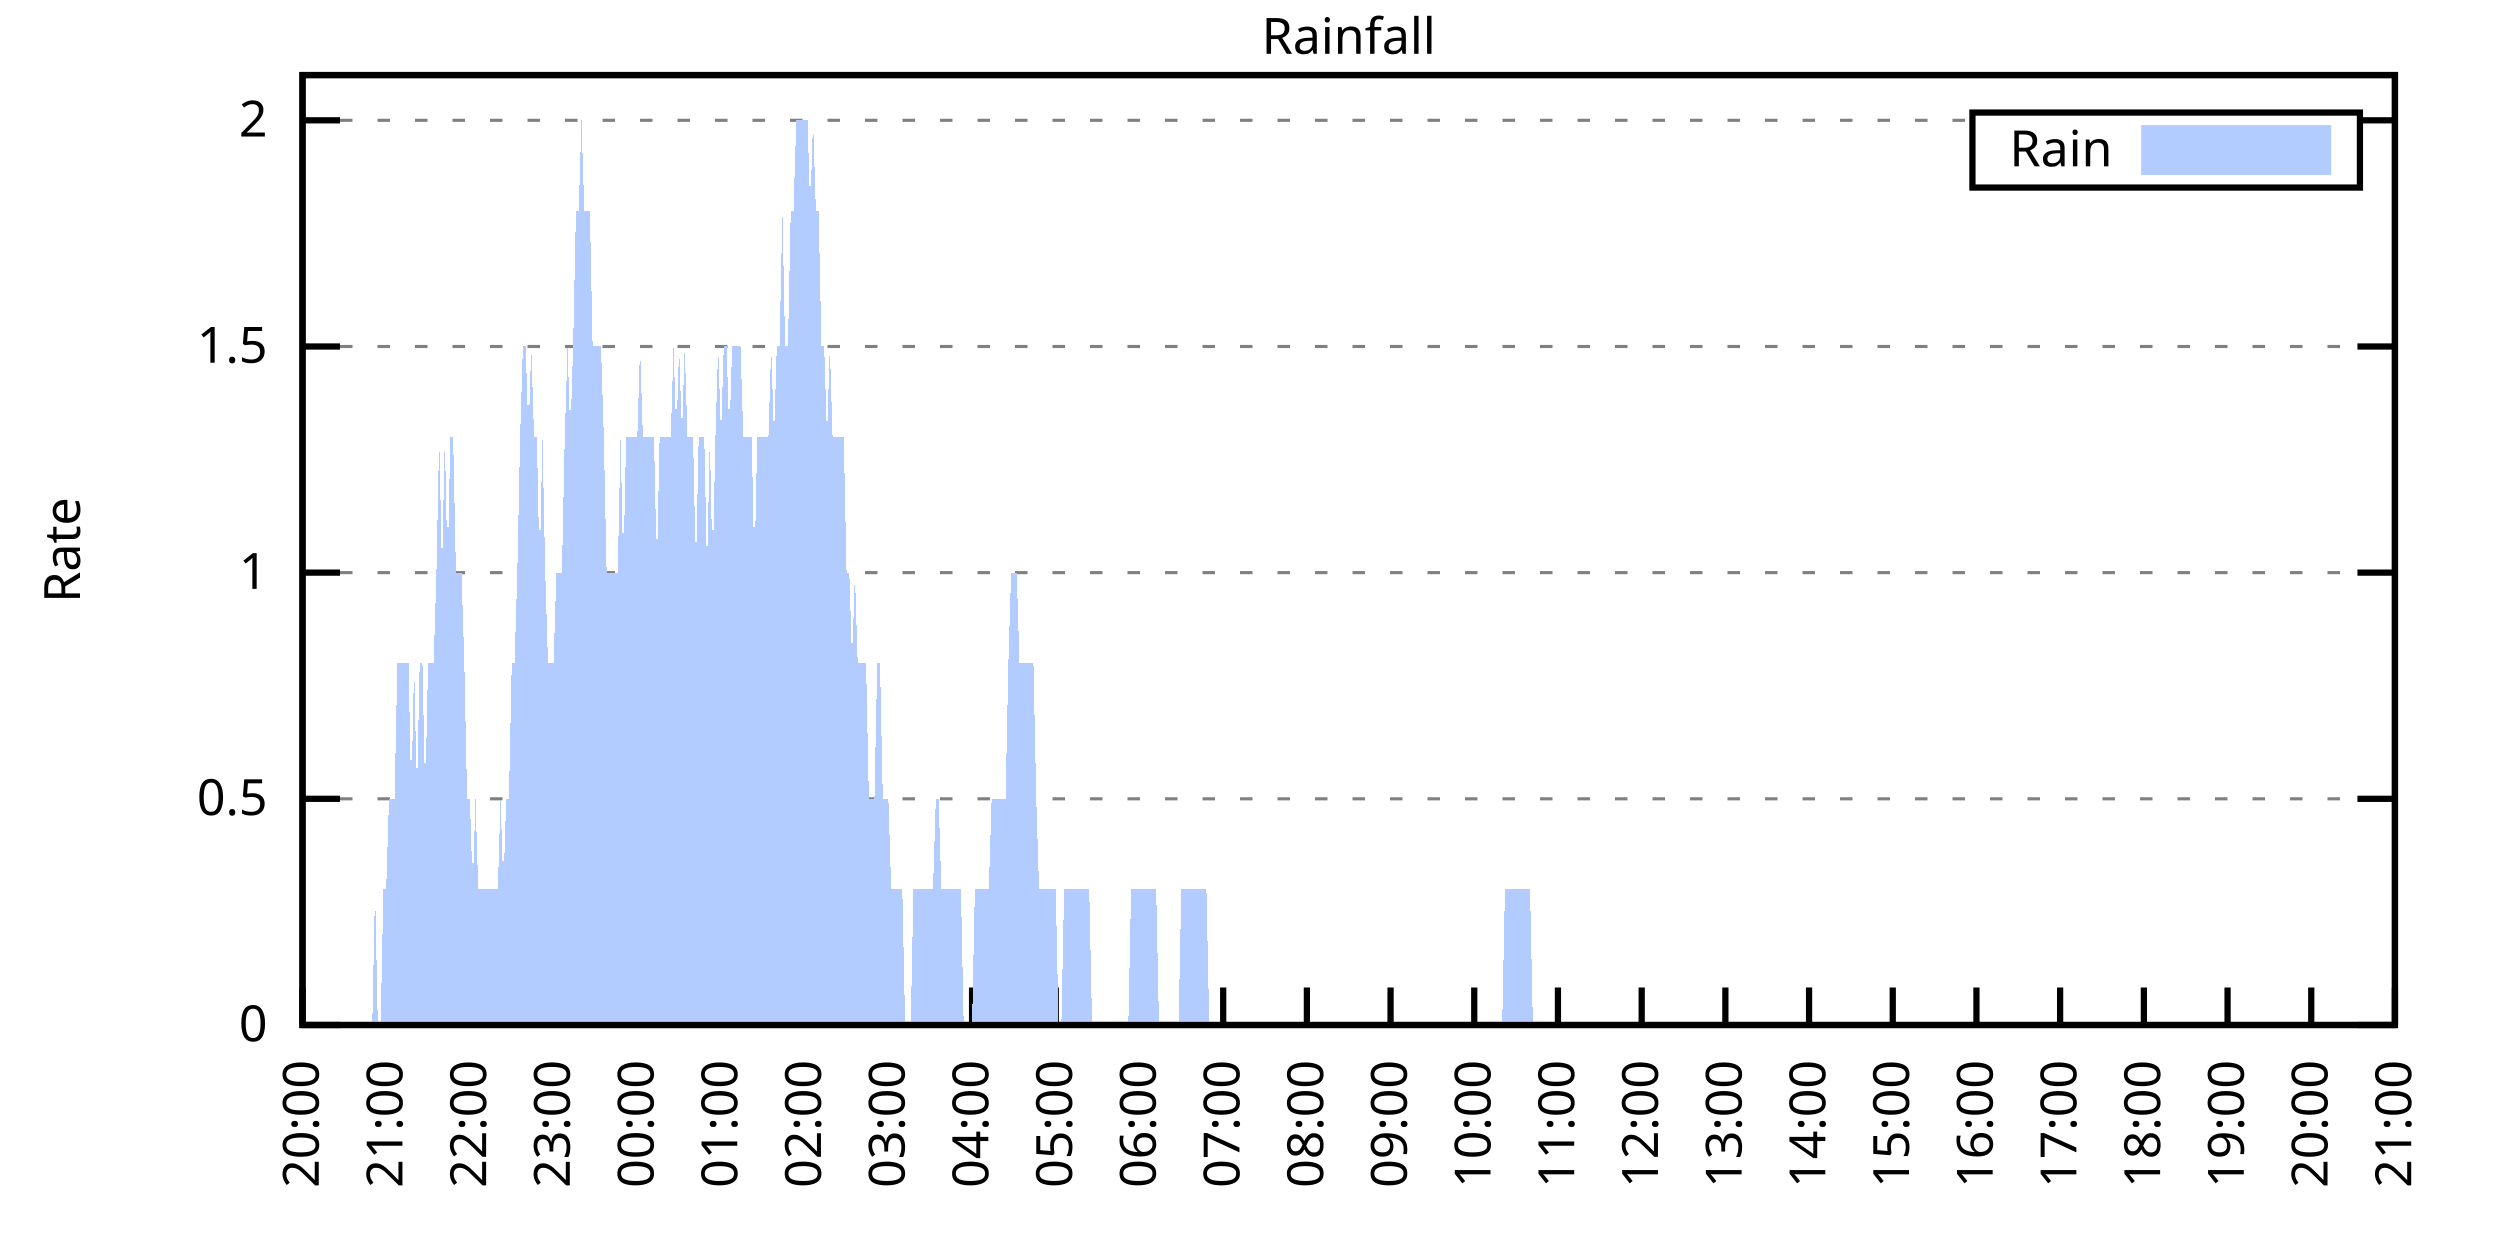
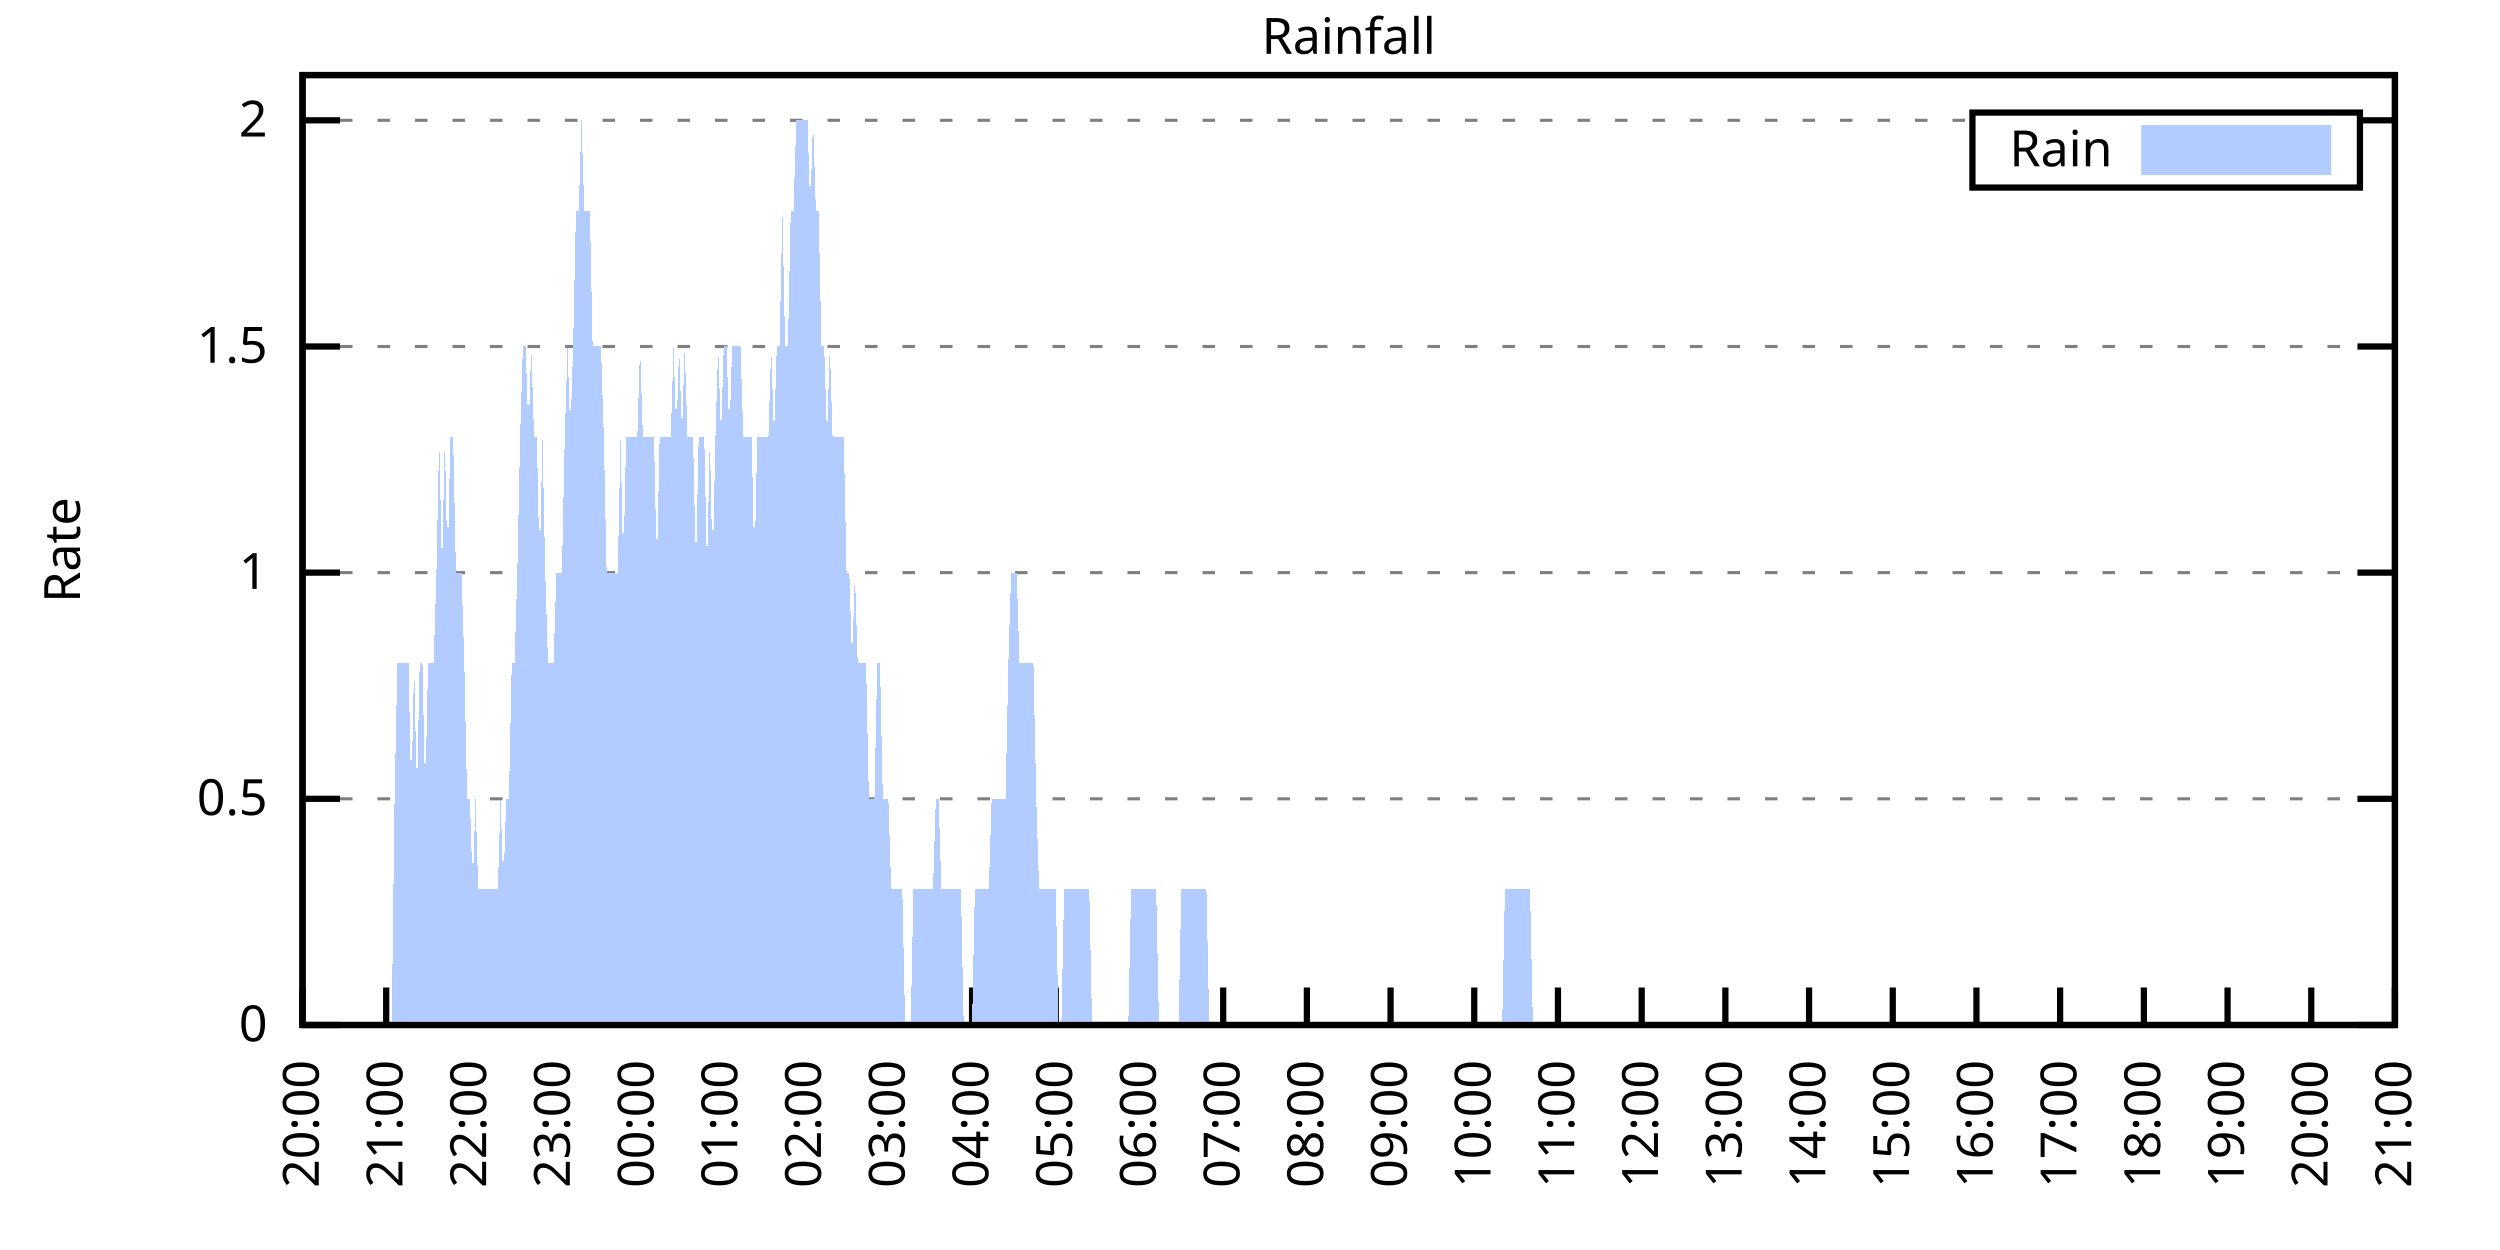
<svg xmlns="http://www.w3.org/2000/svg" xmlns:xlink="http://www.w3.org/1999/xlink" width="400" height="200" viewBox="0 0 400 200">
  <g id="gnuplot_canvas">
    <rect x="0" y="0" width="400" height="200" fill="none" />
    <defs>
      <circle id="gpDot" r="0.5" stroke-width="0.5" stroke="currentColor" />
      <path id="gpPt0" stroke-width="0.333" stroke="currentColor" d="M-1,0 h2 M0,-1 v2" />
      <path id="gpPt1" stroke-width="0.333" stroke="currentColor" d="M-1,-1 L1,1 M1,-1 L-1,1" />
      <path id="gpPt2" stroke-width="0.333" stroke="currentColor" d="M-1,0 L1,0 M0,-1 L0,1 M-1,-1 L1,1 M-1,1 L1,-1" />
      <rect id="gpPt3" stroke-width="0.333" stroke="currentColor" x="-1" y="-1" width="2" height="2" />
      <rect id="gpPt4" stroke-width="0.333" stroke="currentColor" fill="currentColor" x="-1" y="-1" width="2" height="2" />
      <circle id="gpPt5" stroke-width="0.333" stroke="currentColor" cx="0" cy="0" r="1" />
      <use xlink:href="#gpPt5" id="gpPt6" fill="currentColor" stroke="none" />
      <path id="gpPt7" stroke-width="0.333" stroke="currentColor" d="M0,-1.33 L-1.33,0.67 L1.33,0.67 z" />
      <use xlink:href="#gpPt7" id="gpPt8" fill="currentColor" stroke="none" />
      <use xlink:href="#gpPt7" id="gpPt9" stroke="currentColor" transform="rotate(180)" />
      <use xlink:href="#gpPt9" id="gpPt10" fill="currentColor" stroke="none" />
      <use xlink:href="#gpPt3" id="gpPt11" stroke="currentColor" transform="rotate(45)" />
      <use xlink:href="#gpPt11" id="gpPt12" fill="currentColor" stroke="none" />
      <path id="gpPt13" stroke-width="0.333" stroke="currentColor" d="M0,1.330 L1.265,0.411 L0.782,-1.067 L-0.782,-1.076 L-1.265,0.411 z" />
      <use xlink:href="#gpPt13" id="gpPt14" fill="currentColor" stroke="none" />
      <filter id="textbox" filterUnits="objectBoundingBox" x="0" y="0" height="1" width="1">
        <feFlood flood-color="white" flood-opacity="1" result="bgnd" />
        <feComposite in="SourceGraphic" in2="bgnd" operator="atop" />
      </filter>
      <filter id="greybox" filterUnits="objectBoundingBox" x="0" y="0" height="1" width="1">
        <feFlood flood-color="lightgrey" flood-opacity="1" result="grey" />
        <feComposite in="SourceGraphic" in2="grey" operator="atop" />
      </filter>
    </defs>
    <g fill="none" color="white" stroke="currentColor" stroke-width="1.00" stroke-linecap="butt" stroke-linejoin="miter">
</g>
    <g fill="none" color="black" stroke="currentColor" stroke-width="1.00" stroke-linecap="butt" stroke-linejoin="miter">
      <g stroke="none" shape-rendering="crispEdges">
        <polygon fill="rgb(255, 255, 255)" points="48.40,164.00 383.18,164.00 383.18,12.02 48.40,12.02 " />
      </g>
    </g>
    <g fill="none" color="black" stroke="currentColor" stroke-width="1.00" stroke-linecap="butt" stroke-linejoin="miter">
</g>
    <g fill="none" color="black" stroke="black" stroke-width="0.50" stroke-linecap="butt" stroke-linejoin="miter">
</g>
    <g fill="none" color="gray" stroke="currentColor" stroke-width="0.50" stroke-linecap="butt" stroke-linejoin="miter">
      <path stroke="gray" stroke-dasharray="2,4" class="gridline" d="M48.40,164.00 L383.19,164.00  " />
    </g>
    <g fill="none" color="gray" stroke="gray" stroke-width="1.00" stroke-linecap="butt" stroke-linejoin="miter">
</g>
    <g fill="none" color="black" stroke="currentColor" stroke-width="1.00" stroke-linecap="butt" stroke-linejoin="miter">
      <path stroke="black" d="M48.40,164.00 L54.40,164.00 M383.19,164.00 L377.19,164.00  " />
      <g transform="translate(42.80,166.60)" stroke="none" fill="black" font-family="Sans" font-size="8.00" text-anchor="end">
        <text>
          <tspan font-family="Sans"> 0</tspan>
        </text>
      </g>
    </g>
    <g fill="none" color="black" stroke="currentColor" stroke-width="1.00" stroke-linecap="butt" stroke-linejoin="miter">
</g>
    <g fill="none" color="black" stroke="black" stroke-width="0.50" stroke-linecap="butt" stroke-linejoin="miter">
</g>
    <g fill="none" color="gray" stroke="currentColor" stroke-width="0.50" stroke-linecap="butt" stroke-linejoin="miter">
      <path stroke="gray" stroke-dasharray="2,4" class="gridline" d="M48.40,127.81 L383.19,127.81  " />
    </g>
    <g fill="none" color="gray" stroke="gray" stroke-width="1.00" stroke-linecap="butt" stroke-linejoin="miter">
</g>
    <g fill="none" color="black" stroke="currentColor" stroke-width="1.00" stroke-linecap="butt" stroke-linejoin="miter">
      <path stroke="black" d="M48.40,127.81 L54.40,127.81 M383.19,127.81 L377.19,127.81  " />
      <g transform="translate(42.80,130.41)" stroke="none" fill="black" font-family="Sans" font-size="8.00" text-anchor="end">
        <text>
          <tspan font-family="Sans"> 0.5</tspan>
        </text>
      </g>
    </g>
    <g fill="none" color="black" stroke="currentColor" stroke-width="1.00" stroke-linecap="butt" stroke-linejoin="miter">
</g>
    <g fill="none" color="black" stroke="black" stroke-width="0.50" stroke-linecap="butt" stroke-linejoin="miter">
</g>
    <g fill="none" color="gray" stroke="currentColor" stroke-width="0.50" stroke-linecap="butt" stroke-linejoin="miter">
      <path stroke="gray" stroke-dasharray="2,4" class="gridline" d="M48.40,91.62 L383.19,91.62  " />
    </g>
    <g fill="none" color="gray" stroke="gray" stroke-width="1.00" stroke-linecap="butt" stroke-linejoin="miter">
</g>
    <g fill="none" color="black" stroke="currentColor" stroke-width="1.00" stroke-linecap="butt" stroke-linejoin="miter">
      <path stroke="black" d="M48.40,91.62 L54.40,91.62 M383.19,91.62 L377.19,91.62  " />
      <g transform="translate(42.80,94.22)" stroke="none" fill="black" font-family="Sans" font-size="8.00" text-anchor="end">
        <text>
          <tspan font-family="Sans"> 1</tspan>
        </text>
      </g>
    </g>
    <g fill="none" color="black" stroke="currentColor" stroke-width="1.00" stroke-linecap="butt" stroke-linejoin="miter">
</g>
    <g fill="none" color="black" stroke="black" stroke-width="0.50" stroke-linecap="butt" stroke-linejoin="miter">
</g>
    <g fill="none" color="gray" stroke="currentColor" stroke-width="0.50" stroke-linecap="butt" stroke-linejoin="miter">
      <path stroke="gray" stroke-dasharray="2,4" class="gridline" d="M48.40,55.44 L383.19,55.44  " />
    </g>
    <g fill="none" color="gray" stroke="gray" stroke-width="1.00" stroke-linecap="butt" stroke-linejoin="miter">
</g>
    <g fill="none" color="black" stroke="currentColor" stroke-width="1.00" stroke-linecap="butt" stroke-linejoin="miter">
      <path stroke="black" d="M48.40,55.44 L54.40,55.44 M383.19,55.44 L377.19,55.44  " />
      <g transform="translate(42.80,58.04)" stroke="none" fill="black" font-family="Sans" font-size="8.00" text-anchor="end">
        <text>
          <tspan font-family="Sans"> 1.5</tspan>
        </text>
      </g>
    </g>
    <g fill="none" color="black" stroke="currentColor" stroke-width="1.00" stroke-linecap="butt" stroke-linejoin="miter">
</g>
    <g fill="none" color="black" stroke="black" stroke-width="0.50" stroke-linecap="butt" stroke-linejoin="miter">
</g>
    <g fill="none" color="gray" stroke="currentColor" stroke-width="0.50" stroke-linecap="butt" stroke-linejoin="miter">
      <path stroke="gray" stroke-dasharray="2,4" class="gridline" d="M48.40,19.25 L315.59,19.25 M377.59,19.25 L383.19,19.25  " />
    </g>
    <g fill="none" color="gray" stroke="gray" stroke-width="1.00" stroke-linecap="butt" stroke-linejoin="miter">
</g>
    <g fill="none" color="black" stroke="currentColor" stroke-width="1.00" stroke-linecap="butt" stroke-linejoin="miter">
      <path stroke="black" d="M48.40,19.25 L54.40,19.25 M383.19,19.25 L377.19,19.25  " />
      <g transform="translate(42.80,21.85)" stroke="none" fill="black" font-family="Sans" font-size="8.00" text-anchor="end">
        <text>
          <tspan font-family="Sans"> 2</tspan>
        </text>
      </g>
    </g>
    <g fill="none" color="black" stroke="currentColor" stroke-width="1.00" stroke-linecap="butt" stroke-linejoin="miter">
      <path stroke="black" d="M48.40,164.00 L48.40,158.00  " />
      <g transform="translate(51.00,169.60) rotate(270.00)" stroke="none" fill="black" font-family="Sans" font-size="8.00" text-anchor="end">
        <text>
          <tspan font-family="Sans">20:00</tspan>
        </text>
      </g>
    </g>
    <g fill="none" color="black" stroke="currentColor" stroke-width="1.00" stroke-linecap="butt" stroke-linejoin="miter">
      <path stroke="black" d="M61.79,164.00 L61.79,158.00  " />
      <g transform="translate(64.39,169.60) rotate(270.00)" stroke="none" fill="black" font-family="Sans" font-size="8.00" text-anchor="end">
        <text>
          <tspan font-family="Sans">21:00</tspan>
        </text>
      </g>
    </g>
    <g fill="none" color="black" stroke="currentColor" stroke-width="1.00" stroke-linecap="butt" stroke-linejoin="miter">
      <path stroke="black" d="M75.18,164.00 L75.18,158.00  " />
      <g transform="translate(77.78,169.60) rotate(270.00)" stroke="none" fill="black" font-family="Sans" font-size="8.00" text-anchor="end">
        <text>
          <tspan font-family="Sans">22:00</tspan>
        </text>
      </g>
    </g>
    <g fill="none" color="black" stroke="currentColor" stroke-width="1.00" stroke-linecap="butt" stroke-linejoin="miter">
      <path stroke="black" d="M88.57,164.00 L88.57,158.00  " />
      <g transform="translate(91.17,169.60) rotate(270.00)" stroke="none" fill="black" font-family="Sans" font-size="8.00" text-anchor="end">
        <text>
          <tspan font-family="Sans">23:00</tspan>
        </text>
      </g>
    </g>
    <g fill="none" color="black" stroke="currentColor" stroke-width="1.00" stroke-linecap="butt" stroke-linejoin="miter">
      <path stroke="black" d="M101.97,164.00 L101.97,158.00  " />
      <g transform="translate(104.57,169.60) rotate(270.00)" stroke="none" fill="black" font-family="Sans" font-size="8.00" text-anchor="end">
        <text>
          <tspan font-family="Sans">00:00</tspan>
        </text>
      </g>
    </g>
    <g fill="none" color="black" stroke="currentColor" stroke-width="1.00" stroke-linecap="butt" stroke-linejoin="miter">
      <path stroke="black" d="M115.36,164.00 L115.36,158.00  " />
      <g transform="translate(117.96,169.60) rotate(270.00)" stroke="none" fill="black" font-family="Sans" font-size="8.00" text-anchor="end">
        <text>
          <tspan font-family="Sans">01:00</tspan>
        </text>
      </g>
    </g>
    <g fill="none" color="black" stroke="currentColor" stroke-width="1.00" stroke-linecap="butt" stroke-linejoin="miter">
      <path stroke="black" d="M128.75,164.00 L128.75,158.00  " />
      <g transform="translate(131.35,169.60) rotate(270.00)" stroke="none" fill="black" font-family="Sans" font-size="8.00" text-anchor="end">
        <text>
          <tspan font-family="Sans">02:00</tspan>
        </text>
      </g>
    </g>
    <g fill="none" color="black" stroke="currentColor" stroke-width="1.00" stroke-linecap="butt" stroke-linejoin="miter">
      <path stroke="black" d="M142.14,164.00 L142.14,158.00  " />
      <g transform="translate(144.74,169.60) rotate(270.00)" stroke="none" fill="black" font-family="Sans" font-size="8.00" text-anchor="end">
        <text>
          <tspan font-family="Sans">03:00</tspan>
        </text>
      </g>
    </g>
    <g fill="none" color="black" stroke="currentColor" stroke-width="1.00" stroke-linecap="butt" stroke-linejoin="miter">
      <path stroke="black" d="M155.53,164.00 L155.53,158.00  " />
      <g transform="translate(158.13,169.60) rotate(270.00)" stroke="none" fill="black" font-family="Sans" font-size="8.00" text-anchor="end">
        <text>
          <tspan font-family="Sans">04:00</tspan>
        </text>
      </g>
    </g>
    <g fill="none" color="black" stroke="currentColor" stroke-width="1.00" stroke-linecap="butt" stroke-linejoin="miter">
      <path stroke="black" d="M168.92,164.00 L168.92,158.00  " />
      <g transform="translate(171.52,169.60) rotate(270.00)" stroke="none" fill="black" font-family="Sans" font-size="8.00" text-anchor="end">
        <text>
          <tspan font-family="Sans">05:00</tspan>
        </text>
      </g>
    </g>
    <g fill="none" color="black" stroke="currentColor" stroke-width="1.00" stroke-linecap="butt" stroke-linejoin="miter">
      <path stroke="black" d="M182.32,164.00 L182.32,158.00  " />
      <g transform="translate(184.92,169.60) rotate(270.00)" stroke="none" fill="black" font-family="Sans" font-size="8.00" text-anchor="end">
        <text>
          <tspan font-family="Sans">06:00</tspan>
        </text>
      </g>
    </g>
    <g fill="none" color="black" stroke="currentColor" stroke-width="1.00" stroke-linecap="butt" stroke-linejoin="miter">
      <path stroke="black" d="M195.71,164.00 L195.71,158.00  " />
      <g transform="translate(198.31,169.60) rotate(270.00)" stroke="none" fill="black" font-family="Sans" font-size="8.00" text-anchor="end">
        <text>
          <tspan font-family="Sans">07:00</tspan>
        </text>
      </g>
    </g>
    <g fill="none" color="black" stroke="currentColor" stroke-width="1.00" stroke-linecap="butt" stroke-linejoin="miter">
      <path stroke="black" d="M209.10,164.00 L209.10,158.00  " />
      <g transform="translate(211.70,169.60) rotate(270.00)" stroke="none" fill="black" font-family="Sans" font-size="8.00" text-anchor="end">
        <text>
          <tspan font-family="Sans">08:00</tspan>
        </text>
      </g>
    </g>
    <g fill="none" color="black" stroke="currentColor" stroke-width="1.00" stroke-linecap="butt" stroke-linejoin="miter">
      <path stroke="black" d="M222.49,164.00 L222.49,158.00  " />
      <g transform="translate(225.09,169.60) rotate(270.00)" stroke="none" fill="black" font-family="Sans" font-size="8.00" text-anchor="end">
        <text>
          <tspan font-family="Sans">09:00</tspan>
        </text>
      </g>
    </g>
    <g fill="none" color="black" stroke="currentColor" stroke-width="1.00" stroke-linecap="butt" stroke-linejoin="miter">
      <path stroke="black" d="M235.88,164.00 L235.88,158.00  " />
      <g transform="translate(238.48,169.60) rotate(270.00)" stroke="none" fill="black" font-family="Sans" font-size="8.00" text-anchor="end">
        <text>
          <tspan font-family="Sans">10:00</tspan>
        </text>
      </g>
    </g>
    <g fill="none" color="black" stroke="currentColor" stroke-width="1.00" stroke-linecap="butt" stroke-linejoin="miter">
      <path stroke="black" d="M249.27,164.00 L249.27,158.00  " />
      <g transform="translate(251.87,169.60) rotate(270.00)" stroke="none" fill="black" font-family="Sans" font-size="8.00" text-anchor="end">
        <text>
          <tspan font-family="Sans">11:00</tspan>
        </text>
      </g>
    </g>
    <g fill="none" color="black" stroke="currentColor" stroke-width="1.00" stroke-linecap="butt" stroke-linejoin="miter">
      <path stroke="black" d="M262.67,164.00 L262.67,158.00  " />
      <g transform="translate(265.27,169.60) rotate(270.00)" stroke="none" fill="black" font-family="Sans" font-size="8.00" text-anchor="end">
        <text>
          <tspan font-family="Sans">12:00</tspan>
        </text>
      </g>
    </g>
    <g fill="none" color="black" stroke="currentColor" stroke-width="1.00" stroke-linecap="butt" stroke-linejoin="miter">
      <path stroke="black" d="M276.06,164.00 L276.06,158.00  " />
      <g transform="translate(278.66,169.60) rotate(270.00)" stroke="none" fill="black" font-family="Sans" font-size="8.00" text-anchor="end">
        <text>
          <tspan font-family="Sans">13:00</tspan>
        </text>
      </g>
    </g>
    <g fill="none" color="black" stroke="currentColor" stroke-width="1.00" stroke-linecap="butt" stroke-linejoin="miter">
      <path stroke="black" d="M289.45,164.00 L289.45,158.00  " />
      <g transform="translate(292.05,169.60) rotate(270.00)" stroke="none" fill="black" font-family="Sans" font-size="8.00" text-anchor="end">
        <text>
          <tspan font-family="Sans">14:00</tspan>
        </text>
      </g>
    </g>
    <g fill="none" color="black" stroke="currentColor" stroke-width="1.00" stroke-linecap="butt" stroke-linejoin="miter">
      <path stroke="black" d="M302.84,164.00 L302.84,158.00  " />
      <g transform="translate(305.44,169.60) rotate(270.00)" stroke="none" fill="black" font-family="Sans" font-size="8.00" text-anchor="end">
        <text>
          <tspan font-family="Sans">15:00</tspan>
        </text>
      </g>
    </g>
    <g fill="none" color="black" stroke="currentColor" stroke-width="1.00" stroke-linecap="butt" stroke-linejoin="miter">
      <path stroke="black" d="M316.23,164.00 L316.23,158.00  " />
      <g transform="translate(318.83,169.60) rotate(270.00)" stroke="none" fill="black" font-family="Sans" font-size="8.00" text-anchor="end">
        <text>
          <tspan font-family="Sans">16:00</tspan>
        </text>
      </g>
    </g>
    <g fill="none" color="black" stroke="currentColor" stroke-width="1.00" stroke-linecap="butt" stroke-linejoin="miter">
      <path stroke="black" d="M329.62,164.00 L329.62,158.00  " />
      <g transform="translate(332.22,169.60) rotate(270.00)" stroke="none" fill="black" font-family="Sans" font-size="8.00" text-anchor="end">
        <text>
          <tspan font-family="Sans">17:00</tspan>
        </text>
      </g>
    </g>
    <g fill="none" color="black" stroke="currentColor" stroke-width="1.00" stroke-linecap="butt" stroke-linejoin="miter">
      <path stroke="black" d="M343.02,164.00 L343.02,158.00  " />
      <g transform="translate(345.62,169.60) rotate(270.00)" stroke="none" fill="black" font-family="Sans" font-size="8.00" text-anchor="end">
        <text>
          <tspan font-family="Sans">18:00</tspan>
        </text>
      </g>
    </g>
    <g fill="none" color="black" stroke="currentColor" stroke-width="1.00" stroke-linecap="butt" stroke-linejoin="miter">
      <path stroke="black" d="M356.41,164.00 L356.41,158.00  " />
      <g transform="translate(359.01,169.60) rotate(270.00)" stroke="none" fill="black" font-family="Sans" font-size="8.00" text-anchor="end">
        <text>
          <tspan font-family="Sans">19:00</tspan>
        </text>
      </g>
    </g>
    <g fill="none" color="black" stroke="currentColor" stroke-width="1.00" stroke-linecap="butt" stroke-linejoin="miter">
      <path stroke="black" d="M369.80,164.00 L369.80,158.00  " />
      <g transform="translate(372.40,169.60) rotate(270.00)" stroke="none" fill="black" font-family="Sans" font-size="8.00" text-anchor="end">
        <text>
          <tspan font-family="Sans">20:00</tspan>
        </text>
      </g>
    </g>
    <g fill="none" color="black" stroke="currentColor" stroke-width="1.00" stroke-linecap="butt" stroke-linejoin="miter">
      <path stroke="black" d="M383.19,164.00 L383.19,158.00  " />
      <g transform="translate(385.79,169.60) rotate(270.00)" stroke="none" fill="black" font-family="Sans" font-size="8.00" text-anchor="end">
        <text>
          <tspan font-family="Sans">21:00</tspan>
        </text>
      </g>
    </g>
    <g fill="none" color="black" stroke="currentColor" stroke-width="1.00" stroke-linecap="butt" stroke-linejoin="miter">
</g>
    <g fill="none" color="black" stroke="currentColor" stroke-width="1.00" stroke-linecap="butt" stroke-linejoin="miter">
      <path stroke="black" d="M48.40,12.01 L48.40,164.00 L383.19,164.00 L383.19,12.01 L48.40,12.01 Z  " />
    </g>
    <g fill="none" color="black" stroke="currentColor" stroke-width="1.00" stroke-linecap="butt" stroke-linejoin="miter">
</g>
    <g fill="none" color="black" stroke="currentColor" stroke-width="1.00" stroke-linecap="butt" stroke-linejoin="miter">
      <path stroke="black" d="M315.59,30.01 L315.59,18.01 L377.59,18.01 L377.59,30.01 L315.59,30.01 Z  " />
    </g>
    <g id="Rainfall_plot_1">
      <g fill="none" color="white" stroke="black" stroke-width="2.00" stroke-linecap="butt" stroke-linejoin="miter">
</g>
      <g fill="none" color="black" stroke="currentColor" stroke-width="2.00" stroke-linecap="butt" stroke-linejoin="miter">
        <g transform="translate(337.99,26.61)" stroke="none" fill="black" font-family="Sans" font-size="8.00" text-anchor="end">
          <text>
            <tspan font-family="Sans">Rain</tspan>
          </text>
        </g>
      </g>
      <g fill="none" color="black" stroke="currentColor" stroke-width="2.00" stroke-linecap="butt" stroke-linejoin="miter">
        <g stroke="none" shape-rendering="crispEdges">
          <polygon fill="rgb(178, 204, 255)" points="343.59,27.01 371.99,27.01 371.99,21.01 343.59,21.01 " />
        </g>
        <path stroke="rgb(178, 204, 255)" d="M343.59,27.01 L371.99,27.01 L371.99,21.01 L343.59,21.01 L343.59,27.01 Z  " />
      </g>
      <g fill="none" color="black" stroke="currentColor" stroke-width="2.00" stroke-linecap="butt" stroke-linejoin="miter">
        <g stroke="none" shape-rendering="crispEdges">
-           <polygon fill="rgb(178, 204, 255)" points="55.54,164.00 55.99,164.00 56.43,164.00 56.88,164.00 57.33,164.00 57.77,164.00 58.22,164.00 58.67,164.00 59.11,164.00 59.56,164.00 60.01,142.29 60.45,164.00 60.90,164.00 61.35,142.29 61.79,142.29 62.24,127.81 62.68,127.81 63.13,127.81 63.58,106.10 64.02,106.10 64.47,106.10 64.92,106.10 65.36,106.10 65.81,127.81 66.26,106.10 66.70,127.81 67.15,106.10 67.59,106.10 68.04,127.81 68.49,106.10 68.93,106.10 69.38,106.10 69.83,91.62 70.27,69.91 70.72,91.62 71.17,69.91 71.61,91.62 72.06,69.91 72.50,69.91 72.95,91.62 73.40,91.62 73.84,91.62 74.29,106.10 74.74,127.81 75.18,127.81 75.63,142.29 76.08,127.81 76.52,142.29 76.97,142.29 77.42,142.29 77.86,142.29 78.31,142.29 78.75,142.29 79.20,142.29 79.65,142.29 80.09,127.81 80.54,142.29 80.99,127.81 81.43,127.81 81.88,106.10 82.33,106.10 82.77,91.62 83.22,69.91 83.66,55.44 84.11,55.44 84.56,69.91 85.00,55.44 85.45,69.91 85.90,69.91 86.34,91.62 86.79,69.91 87.24,91.62 87.68,106.10 88.13,106.10 88.57,106.10 89.02,91.62 89.47,91.62 89.91,91.62 90.36,69.91 90.81,55.44 91.25,69.91 91.70,55.44 92.15,33.72 92.59,33.72 93.04,19.25 93.49,33.72 93.93,33.72 94.38,33.72 94.82,55.44 95.27,55.44 95.72,55.44 96.16,55.44 96.61,69.91 97.06,91.62 97.50,91.62 97.95,91.62 98.40,91.62 98.84,91.62 99.29,69.91 99.73,91.62 100.18,69.91 100.63,69.91 101.07,69.91 101.52,69.91 101.97,69.91 102.41,55.44 102.86,69.91 103.31,69.91 103.75,69.91 104.20,69.91 104.64,69.91 105.09,91.62 105.54,69.91 105.98,69.91 106.43,69.91 106.88,69.91 107.32,69.91 107.77,55.44 108.22,69.91 108.66,55.44 109.11,69.91 109.55,55.44 110.00,69.91 110.45,69.91 110.89,69.91 111.34,91.62 111.79,69.91 112.23,69.91 112.68,69.91 113.13,91.62 113.57,69.91 114.02,91.62 114.47,69.91 114.91,55.44 115.36,69.91 115.80,55.44 116.25,55.44 116.70,69.91 117.14,55.44 117.59,55.44 118.04,55.44 118.48,55.44 118.93,69.91 119.38,69.91 119.82,69.91 120.27,69.91 120.71,91.62 121.16,69.91 121.61,69.91 122.05,69.91 122.50,69.91 122.95,69.91 123.39,55.44 123.84,69.91 124.29,55.44 124.73,55.44 125.18,33.72 125.62,55.44 126.07,55.44 126.52,33.72 126.96,33.72 127.41,19.25 127.86,19.25 128.30,19.25 128.75,19.25 129.20,19.25 129.64,33.72 130.09,19.25 130.54,33.72 130.98,33.72 131.43,55.44 131.87,55.44 132.32,69.91 132.77,55.44 133.21,69.91 133.66,69.91 134.11,69.91 134.55,69.91 135.00,69.91 135.45,91.62 135.89,91.62 136.34,106.10 136.78,91.62 137.23,106.10 137.68,106.10 138.12,106.10 138.57,106.10 139.02,127.81 139.46,127.81 139.91,127.81 140.36,106.10 140.80,106.10 141.25,127.81 141.69,127.81 142.14,127.81 142.59,142.29 143.03,142.29 143.48,142.29 143.93,142.29 144.37,142.29 144.82,164.00 145.27,164.00 145.71,164.00 146.16,142.29 146.61,142.29 147.05,142.29 147.50,142.29 147.94,142.29 148.39,142.29 148.84,142.29 149.28,142.29 149.73,127.81 150.18,127.81 150.62,142.29 151.07,142.29 151.52,142.29 151.96,142.29 152.41,142.29 152.85,142.29 153.30,142.29 153.75,142.29 154.19,164.00 154.64,164.00 155.09,164.00 155.53,164.00 155.98,142.29 156.43,142.29 156.87,142.29 157.32,142.29 157.76,142.29 158.21,142.29 158.66,127.81 159.10,127.81 159.55,127.81 160.00,127.81 160.44,127.81 160.89,127.81 161.34,106.10 161.78,91.62 162.23,91.62 162.67,91.62 163.12,106.10 163.57,106.10 164.01,106.10 164.46,106.10 164.91,106.10 165.35,106.10 165.80,127.81 166.25,142.29 166.69,142.29 167.14,142.29 167.59,142.29 168.03,142.29 168.48,142.29 168.92,142.29 169.37,164.00 169.82,164.00 170.26,142.29 170.71,142.29 171.16,142.29 171.60,142.29 172.05,142.29 172.50,142.29 172.94,142.29 173.39,142.29 173.83,142.29 174.28,142.29 174.73,164.00 175.17,164.00 175.62,164.00 176.07,164.00 176.51,164.00 176.96,164.00 177.41,164.00 177.85,164.00 178.30,164.00 178.74,164.00 179.19,164.00 179.64,164.00 180.08,164.00 180.53,164.00 180.98,142.29 181.42,142.29 181.87,142.29 182.32,142.29 182.76,142.29 183.21,142.29 183.66,142.29 184.10,142.29 184.55,142.29 184.99,142.29 185.44,164.00 185.89,164.00 186.33,164.00 186.78,164.00 187.23,164.00 187.67,164.00 188.12,164.00 188.57,164.00 189.01,142.29 189.46,142.29 189.90,142.29 190.35,142.29 190.80,142.29 191.24,142.29 191.69,142.29 192.14,142.29 192.58,142.29 193.03,142.29 193.48,164.00 193.92,164.00 194.37,164.00 194.81,164.00 195.26,164.00 195.71,164.00 196.15,164.00 196.60,164.00 197.05,164.00 197.49,164.00 197.94,164.00 198.39,164.00 198.83,164.00 199.28,164.00 199.73,164.00 200.17,164.00 200.62,164.00 201.06,164.00 201.51,164.00 201.96,164.00 202.40,164.00 202.85,164.00 203.30,164.00 203.74,164.00 204.19,164.00 204.64,164.00 205.08,164.00 205.53,164.00 205.97,164.00 206.42,164.00 206.87,164.00 207.31,164.00 207.76,164.00 208.21,164.00 208.65,164.00 209.10,164.00 209.55,164.00 209.99,164.00 210.44,164.00 210.88,164.00 211.33,164.00 211.78,164.00 212.22,164.00 212.67,164.00 213.12,164.00 213.56,164.00 214.01,164.00 214.46,164.00 214.90,164.00 215.35,164.00 215.80,164.00 216.24,164.00 216.69,164.00 217.13,164.00 217.58,164.00 218.03,164.00 218.47,164.00 218.92,164.00 219.37,164.00 219.81,164.00 220.26,164.00 220.71,164.00 221.15,164.00 221.60,164.00 222.04,164.00 222.49,164.00 222.94,164.00 223.38,164.00 223.83,164.00 224.28,164.00 224.72,164.00 225.17,164.00 225.62,164.00 226.06,164.00 226.51,164.00 226.95,164.00 227.40,164.00 227.85,164.00 228.29,164.00 228.74,164.00 229.19,164.00 229.63,164.00 230.08,164.00 230.53,164.00 230.97,164.00 231.42,164.00 231.86,164.00 232.31,164.00 232.76,164.00 233.20,164.00 233.65,164.00 234.10,164.00 234.54,164.00 234.99,164.00 235.44,164.00 235.88,164.00 236.33,164.00 236.78,164.00 237.22,164.00 237.67,164.00 238.11,164.00 238.56,164.00 239.01,164.00 239.45,164.00 239.90,164.00 240.35,164.00 240.79,142.29 241.24,142.29 241.69,142.29 242.13,142.29 242.58,142.29 243.02,142.29 243.47,142.29 243.92,142.29 244.36,142.29 244.81,142.29 245.26,164.00 245.70,164.00 246.15,164.00 246.60,164.00 247.04,164.00 247.49,164.00 247.93,164.00 248.38,164.00 248.83,164.00 249.27,164.00 249.72,164.00 250.17,164.00 250.61,164.00 251.06,164.00 251.51,164.00 251.95,164.00 252.40,164.00 252.85,164.00 253.29,164.00 253.74,164.00 254.18,164.00 254.63,164.00 255.08,164.00 255.52,164.00 255.97,164.00 256.42,164.00 256.86,164.00 257.31,164.00 257.76,164.00 258.20,164.00 258.65,164.00 259.09,164.00 259.54,164.00 259.99,164.00 260.43,164.00 260.88,164.00 261.33,164.00 261.77,164.00 262.22,164.00 262.67,164.00 263.11,164.00 263.56,164.00 264.00,164.00 264.45,164.00 264.90,164.00 265.34,164.00 265.79,164.00 266.24,164.00 266.68,164.00 267.13,164.00 267.58,164.00 268.02,164.00 268.47,164.00 268.92,164.00 269.36,164.00 269.81,164.00 270.25,164.00 270.70,164.00 271.15,164.00 271.59,164.00 272.04,164.00 272.49,164.00 272.93,164.00 273.38,164.00 273.83,164.00 274.27,164.00 274.72,164.00 275.16,164.00 275.61,164.00 276.06,164.00 276.50,164.00 276.95,164.00 277.40,164.00 277.84,164.00 278.29,164.00 278.74,164.00 279.18,164.00 279.63,164.00 280.07,164.00 280.52,164.00 280.97,164.00 281.41,164.00 281.86,164.00 282.31,164.00 282.75,164.00 283.20,164.00 283.65,164.00 284.09,164.00 284.54,164.00 284.98,164.00 285.43,164.00 285.88,164.00 286.32,164.00 286.77,164.00 287.22,164.00 287.66,164.00 288.11,164.00 288.56,164.00 289.00,164.00 289.45,164.00 289.90,164.00 290.34,164.00 290.79,164.00 291.23,164.00 291.68,164.00 292.13,164.00 292.57,164.00 293.02,164.00 293.47,164.00 293.91,164.00 294.36,164.00 294.81,164.00 295.25,164.00 295.70,164.00 296.14,164.00 296.59,164.00 297.04,164.00 297.48,164.00 297.93,164.00 298.38,164.00 298.82,164.00 299.27,164.00 299.72,164.00 300.16,164.00 300.61,164.00 301.05,164.00 301.50,164.00 301.95,164.00 302.39,164.00 302.84,164.00 303.29,164.00 303.73,164.00 304.18,164.00 304.63,164.00 305.07,164.00 305.52,164.00 305.97,164.00 306.41,164.00 306.86,164.00 307.30,164.00 307.75,164.00 308.20,164.00 308.64,164.00 309.09,164.00 309.54,164.00 309.98,164.00 310.43,164.00 310.88,164.00 311.32,164.00 311.77,164.00 312.21,164.00 312.66,164.00 313.11,164.00 313.55,164.00 314.00,164.00 314.45,164.00 314.89,164.00 315.34,164.00 315.79,164.00 316.23,164.00 316.68,164.00 317.12,164.00 317.57,164.00 318.02,164.00 318.46,164.00 318.91,164.00 319.36,164.00 319.80,164.00 320.25,164.00 320.70,164.00 321.14,164.00 321.59,164.00 322.04,164.00 322.48,164.00 322.93,164.00 323.37,164.00 323.82,164.00 324.27,164.00 324.71,164.00 325.16,164.00 325.61,164.00 326.05,164.00 326.50,164.00 326.95,164.00 327.39,164.00 327.84,164.00 328.28,164.00 328.73,164.00 329.18,164.00 329.62,164.00 330.07,164.00 330.52,164.00 330.96,164.00 331.41,164.00 331.86,164.00 332.30,164.00 332.75,164.00 333.19,164.00 333.64,164.00 334.09,164.00 334.53,164.00 334.98,164.00 335.43,164.00 335.87,164.00 336.32,164.00 336.77,164.00 337.21,164.00 337.66,164.00 338.10,164.00 338.55,164.00 339.00,164.00 339.44,164.00 339.89,164.00 340.34,164.00 340.78,164.00 341.23,164.00 341.68,164.00 342.12,164.00 342.57,164.00 343.02,164.00 343.46,164.00 343.91,164.00 344.35,164.00 344.80,164.00 345.25,164.00 345.69,164.00 346.14,164.00 346.59,164.00 347.03,164.00 347.48,164.00 347.93,164.00 348.37,164.00 348.82,164.00 349.26,164.00 349.71,164.00 350.16,164.00 350.60,164.00 351.05,164.00 351.50,164.00 351.94,164.00 352.39,164.00 352.84,164.00 353.28,164.00 353.73,164.00 354.17,164.00 354.62,164.00 355.07,164.00 355.51,164.00 355.96,164.00 356.41,164.00 356.85,164.00 357.30,164.00 357.75,164.00 358.19,164.00 358.64,164.00 359.09,164.00 359.53,164.00 359.98,164.00 360.42,164.00 360.87,164.00 361.32,164.00 361.76,164.00 362.21,164.00 362.66,164.00 363.10,164.00 363.55,164.00 364.00,164.00 364.44,164.00 364.89,164.00 365.33,164.00 365.78,164.00 366.23,164.00 366.67,164.00 367.12,164.00 367.57,164.00 368.01,164.00 368.46,164.00 368.91,164.00 369.35,164.00 369.80,164.00 370.24,164.00 370.69,164.00 371.14,164.00 371.58,164.00 372.03,164.00 372.48,164.00 372.92,164.00 373.37,164.00 373.82,164.00 374.26,164.00 374.71,164.00 375.16,164.00 375.60,164.00 376.05,164.00 376.49,164.00 376.49,164.00 55.54,164.00 " />
+           <polygon fill="rgb(178, 204, 255)" points="58.67,164.00 59.11,164.00 59.56,164.00 60.01,164.00 60.45,164.00 60.90,164.00 61.35,164.00 61.79,164.00 62.24,164.00 62.68,164.00 63.13,127.81 63.58,106.10 64.02,106.10 64.47,106.10 64.92,106.10 65.36,106.10 65.81,127.81 66.26,106.10 66.70,127.81 67.15,106.10 67.59,106.10 68.04,127.81 68.49,106.10 68.93,106.10 69.38,106.10 69.83,91.62 70.27,69.91 70.72,91.62 71.17,69.91 71.61,91.62 72.06,69.91 72.50,69.91 72.95,91.62 73.40,91.62 73.84,91.62 74.29,106.10 74.74,127.81 75.18,127.81 75.63,142.29 76.08,127.81 76.52,142.29 76.97,142.29 77.42,142.29 77.86,142.29 78.31,142.29 78.75,142.29 79.20,142.29 79.65,142.29 80.09,127.81 80.54,142.29 80.99,127.81 81.43,127.81 81.88,106.10 82.33,106.10 82.77,91.62 83.22,69.91 83.66,55.44 84.11,55.44 84.56,69.91 85.00,55.44 85.45,69.91 85.90,69.91 86.34,91.62 86.79,69.91 87.24,91.62 87.68,106.10 88.13,106.10 88.57,106.10 89.02,91.62 89.47,91.62 89.91,91.62 90.36,69.91 90.81,55.44 91.25,69.91 91.70,55.44 92.15,33.72 92.59,33.72 93.04,19.25 93.49,33.72 93.93,33.72 94.38,33.72 94.82,55.44 95.27,55.44 95.72,55.44 96.16,55.44 96.61,69.91 97.06,91.62 97.50,91.62 97.95,91.62 98.40,91.62 98.84,91.62 99.29,69.91 99.73,91.62 100.18,69.91 100.63,69.91 101.07,69.91 101.52,69.91 101.97,69.91 102.41,55.44 102.86,69.91 103.31,69.91 103.75,69.91 104.20,69.91 104.64,69.91 105.09,91.62 105.54,69.91 105.98,69.91 106.43,69.91 106.88,69.91 107.32,69.91 107.77,55.44 108.22,69.91 108.66,55.44 109.11,69.91 109.55,55.44 110.00,69.91 110.45,69.91 110.89,69.91 111.34,91.62 111.79,69.91 112.23,69.91 112.68,69.91 113.13,91.62 113.57,69.91 114.02,91.62 114.47,69.91 114.91,55.44 115.36,69.91 115.80,55.44 116.25,55.44 116.70,69.91 117.14,55.44 117.59,55.44 118.04,55.44 118.48,55.44 118.93,69.91 119.38,69.91 119.82,69.91 120.27,69.91 120.71,91.62 121.16,69.91 121.61,69.91 122.05,69.91 122.50,69.91 122.95,69.91 123.39,55.44 123.84,69.91 124.29,55.44 124.73,55.44 125.18,33.72 125.62,55.44 126.07,55.44 126.52,33.72 126.96,33.72 127.41,19.25 127.86,19.25 128.30,19.25 128.75,19.25 129.20,19.25 129.64,33.72 130.09,19.25 130.54,33.72 130.98,33.72 131.43,55.44 131.87,55.44 132.32,69.91 132.77,55.44 133.21,69.91 133.66,69.91 134.11,69.91 134.55,69.91 135.00,69.91 135.45,91.62 135.89,91.62 136.34,106.10 136.78,91.62 137.23,106.10 137.68,106.10 138.12,106.10 138.57,106.10 139.02,127.81 139.46,127.81 139.91,127.81 140.36,106.10 140.80,106.10 141.25,127.81 141.69,127.81 142.14,127.81 142.59,142.29 143.03,142.29 143.48,142.29 143.93,142.29 144.37,142.29 144.82,164.00 145.27,164.00 145.71,164.00 146.16,142.29 146.61,142.29 147.05,142.29 147.50,142.29 147.94,142.29 148.39,142.29 148.84,142.29 149.28,142.29 149.73,127.81 150.18,127.81 150.62,142.29 151.07,142.29 151.52,142.29 151.96,142.29 152.41,142.29 152.85,142.29 153.30,142.29 153.75,142.29 154.19,164.00 154.64,164.00 155.09,164.00 155.53,164.00 155.98,142.29 156.43,142.29 156.87,142.29 157.32,142.29 157.76,142.29 158.21,142.29 158.66,127.81 159.10,127.81 159.55,127.81 160.00,127.81 160.44,127.81 160.89,127.81 161.34,106.10 161.78,91.62 162.23,91.62 162.67,91.62 163.12,106.10 163.57,106.10 164.01,106.10 164.46,106.10 164.91,106.10 165.35,106.10 165.80,127.81 166.25,142.29 166.69,142.29 167.14,142.29 167.59,142.29 168.03,142.29 168.48,142.29 168.92,142.29 169.37,164.00 169.82,164.00 170.26,142.29 170.71,142.29 171.16,142.29 171.60,142.29 172.05,142.29 172.50,142.29 172.94,142.29 173.39,142.29 173.83,142.29 174.28,142.29 174.73,164.00 175.17,164.00 175.62,164.00 176.07,164.00 176.51,164.00 176.96,164.00 177.41,164.00 177.85,164.00 178.30,164.00 178.74,164.00 179.19,164.00 179.64,164.00 180.08,164.00 180.53,164.00 180.98,142.29 181.42,142.29 181.87,142.29 182.32,142.29 182.76,142.29 183.21,142.29 183.66,142.29 184.10,142.29 184.55,142.29 184.99,142.29 185.44,164.00 185.89,164.00 186.33,164.00 186.78,164.00 187.23,164.00 187.67,164.00 188.12,164.00 188.57,164.00 189.01,142.29 189.46,142.29 189.90,142.29 190.35,142.29 190.80,142.29 191.24,142.29 191.69,142.29 192.14,142.29 192.58,142.29 193.03,142.29 193.48,164.00 193.92,164.00 194.37,164.00 194.81,164.00 195.26,164.00 195.71,164.00 196.15,164.00 196.60,164.00 197.05,164.00 197.49,164.00 197.94,164.00 198.39,164.00 198.83,164.00 199.28,164.00 199.73,164.00 200.17,164.00 200.62,164.00 201.06,164.00 201.51,164.00 201.96,164.00 202.40,164.00 202.85,164.00 203.30,164.00 203.74,164.00 204.19,164.00 204.64,164.00 205.08,164.00 205.53,164.00 205.97,164.00 206.42,164.00 206.87,164.00 207.31,164.00 207.76,164.00 208.21,164.00 208.65,164.00 209.10,164.00 209.55,164.00 209.99,164.00 210.44,164.00 210.88,164.00 211.33,164.00 211.78,164.00 212.22,164.00 212.67,164.00 213.12,164.00 213.56,164.00 214.01,164.00 214.46,164.00 214.90,164.00 215.35,164.00 215.80,164.00 216.24,164.00 216.69,164.00 217.13,164.00 217.58,164.00 218.03,164.00 218.47,164.00 218.92,164.00 219.37,164.00 219.81,164.00 220.26,164.00 220.71,164.00 221.15,164.00 221.60,164.00 222.04,164.00 222.49,164.00 222.94,164.00 223.38,164.00 223.83,164.00 224.28,164.00 224.72,164.00 225.17,164.00 225.62,164.00 226.06,164.00 226.51,164.00 226.95,164.00 227.40,164.00 227.85,164.00 228.29,164.00 228.74,164.00 229.19,164.00 229.63,164.00 230.08,164.00 230.53,164.00 230.97,164.00 231.42,164.00 231.86,164.00 232.31,164.00 232.76,164.00 233.20,164.00 233.65,164.00 234.10,164.00 234.54,164.00 234.99,164.00 235.44,164.00 235.88,164.00 236.33,164.00 236.78,164.00 237.22,164.00 237.67,164.00 238.11,164.00 238.56,164.00 239.01,164.00 239.45,164.00 239.90,164.00 240.35,164.00 240.79,142.29 241.24,142.29 241.69,142.29 242.13,142.29 242.58,142.29 243.02,142.29 243.47,142.29 243.92,142.29 244.36,142.29 244.81,142.29 245.26,164.00 245.70,164.00 246.15,164.00 246.60,164.00 247.04,164.00 247.49,164.00 247.93,164.00 248.38,164.00 248.83,164.00 249.27,164.00 249.72,164.00 250.17,164.00 250.61,164.00 251.06,164.00 251.51,164.00 251.95,164.00 252.40,164.00 252.85,164.00 253.29,164.00 253.74,164.00 254.18,164.00 254.63,164.00 255.08,164.00 255.52,164.00 255.97,164.00 256.42,164.00 256.86,164.00 257.31,164.00 257.76,164.00 258.20,164.00 258.65,164.00 259.09,164.00 259.54,164.00 259.99,164.00 260.43,164.00 260.88,164.00 261.33,164.00 261.77,164.00 262.22,164.00 262.67,164.00 263.11,164.00 263.56,164.00 264.00,164.00 264.45,164.00 264.90,164.00 265.34,164.00 265.79,164.00 266.24,164.00 266.68,164.00 267.13,164.00 267.58,164.00 268.02,164.00 268.47,164.00 268.92,164.00 269.36,164.00 269.81,164.00 270.25,164.00 270.70,164.00 271.15,164.00 271.59,164.00 272.04,164.00 272.49,164.00 272.93,164.00 273.38,164.00 273.83,164.00 274.27,164.00 274.72,164.00 275.16,164.00 275.61,164.00 276.06,164.00 276.50,164.00 276.95,164.00 277.40,164.00 277.84,164.00 278.29,164.00 278.74,164.00 279.18,164.00 279.63,164.00 280.07,164.00 280.52,164.00 280.97,164.00 281.41,164.00 281.86,164.00 282.31,164.00 282.75,164.00 283.20,164.00 283.65,164.00 284.09,164.00 284.54,164.00 284.98,164.00 285.43,164.00 285.88,164.00 286.32,164.00 286.77,164.00 287.22,164.00 287.66,164.00 288.11,164.00 288.56,164.00 289.00,164.00 289.45,164.00 289.90,164.00 290.34,164.00 290.79,164.00 291.23,164.00 291.68,164.00 292.13,164.00 292.57,164.00 293.02,164.00 293.47,164.00 293.91,164.00 294.36,164.00 294.81,164.00 295.25,164.00 295.70,164.00 296.14,164.00 296.59,164.00 297.04,164.00 297.48,164.00 297.93,164.00 298.38,164.00 298.82,164.00 299.27,164.00 299.72,164.00 300.16,164.00 300.61,164.00 301.05,164.00 301.50,164.00 301.95,164.00 302.39,164.00 302.84,164.00 303.29,164.00 303.73,164.00 304.18,164.00 304.63,164.00 305.07,164.00 305.52,164.00 305.97,164.00 306.41,164.00 306.86,164.00 307.30,164.00 307.75,164.00 308.20,164.00 308.64,164.00 309.09,164.00 309.54,164.00 309.98,164.00 310.43,164.00 310.88,164.00 311.32,164.00 311.77,164.00 312.21,164.00 312.66,164.00 313.11,164.00 313.55,164.00 314.00,164.00 314.45,164.00 314.89,164.00 315.34,164.00 315.79,164.00 316.23,164.00 316.68,164.00 317.12,164.00 317.57,164.00 318.02,164.00 318.46,164.00 318.91,164.00 319.36,164.00 319.80,164.00 320.25,164.00 320.70,164.00 321.14,164.00 321.59,164.00 322.04,164.00 322.48,164.00 322.93,164.00 323.37,164.00 323.82,164.00 324.27,164.00 324.71,164.00 325.16,164.00 325.61,164.00 326.05,164.00 326.50,164.00 326.95,164.00 327.39,164.00 327.84,164.00 328.28,164.00 328.73,164.00 329.18,164.00 329.62,164.00 330.07,164.00 330.52,164.00 330.96,164.00 331.41,164.00 331.86,164.00 332.30,164.00 332.75,164.00 333.19,164.00 333.64,164.00 334.09,164.00 334.53,164.00 334.98,164.00 335.43,164.00 335.87,164.00 336.32,164.00 336.77,164.00 337.21,164.00 337.66,164.00 338.10,164.00 338.55,164.00 339.00,164.00 339.44,164.00 339.89,164.00 340.34,164.00 340.78,164.00 341.23,164.00 341.68,164.00 342.12,164.00 342.57,164.00 343.02,164.00 343.46,164.00 343.91,164.00 344.35,164.00 344.80,164.00 345.25,164.00 345.69,164.00 346.14,164.00 346.59,164.00 347.03,164.00 347.48,164.00 347.93,164.00 348.37,164.00 348.82,164.00 349.26,164.00 349.71,164.00 350.16,164.00 350.60,164.00 351.05,164.00 351.50,164.00 351.94,164.00 352.39,164.00 352.84,164.00 353.28,164.00 353.73,164.00 354.17,164.00 354.62,164.00 355.07,164.00 355.51,164.00 355.96,164.00 356.41,164.00 356.85,164.00 357.30,164.00 357.75,164.00 358.19,164.00 358.64,164.00 359.09,164.00 359.53,164.00 359.98,164.00 360.42,164.00 360.87,164.00 361.32,164.00 361.76,164.00 362.21,164.00 362.66,164.00 363.10,164.00 363.55,164.00 364.00,164.00 364.44,164.00 364.89,164.00 365.33,164.00 365.78,164.00 366.23,164.00 366.67,164.00 367.12,164.00 367.57,164.00 368.01,164.00 368.46,164.00 368.91,164.00 369.35,164.00 369.80,164.00 370.24,164.00 370.69,164.00 371.14,164.00 371.58,164.00 372.03,164.00 372.48,164.00 372.92,164.00 373.37,164.00 373.82,164.00 374.26,164.00 374.71,164.00 375.16,164.00 375.60,164.00 376.05,164.00 376.49,164.00 376.94,164.00 377.39,164.00 377.83,164.00 378.28,164.00 378.73,164.00 379.17,164.00 379.62,164.00 379.62,164.00 58.67,164.00 " />
        </g>
      </g>
    </g>
    <g fill="none" color="black" stroke="currentColor" stroke-width="2.00" stroke-linecap="butt" stroke-linejoin="miter">
</g>
    <g fill="none" color="black" stroke="black" stroke-width="1.00" stroke-linecap="butt" stroke-linejoin="miter">
</g>
    <g fill="none" color="black" stroke="currentColor" stroke-width="1.00" stroke-linecap="butt" stroke-linejoin="miter">
      <path stroke="black" d="M48.40,12.01 L48.40,164.00 L383.19,164.00 L383.19,12.01 L48.40,12.01 Z  " />
      <g transform="translate(12.80,88.01) rotate(270.00)" stroke="none" fill="black" font-family="Sans" font-size="8.00" text-anchor="middle">
        <text>
          <tspan font-family="Sans">Rate</tspan>
        </text>
      </g>
    </g>
    <g fill="none" color="black" stroke="currentColor" stroke-width="1.00" stroke-linecap="butt" stroke-linejoin="miter">
</g>
    <g fill="none" color="black" stroke="currentColor" stroke-width="1.00" stroke-linecap="butt" stroke-linejoin="miter">
      <g transform="translate(215.79,8.61)" stroke="none" fill="black" font-family="Sans" font-size="8.00" text-anchor="middle">
        <text>
          <tspan font-family="Sans">Rainfall</tspan>
        </text>
      </g>
    </g>
    <g fill="none" color="black" stroke="currentColor" stroke-width="1.00" stroke-linecap="butt" stroke-linejoin="miter">
</g>
  </g>
</svg>
